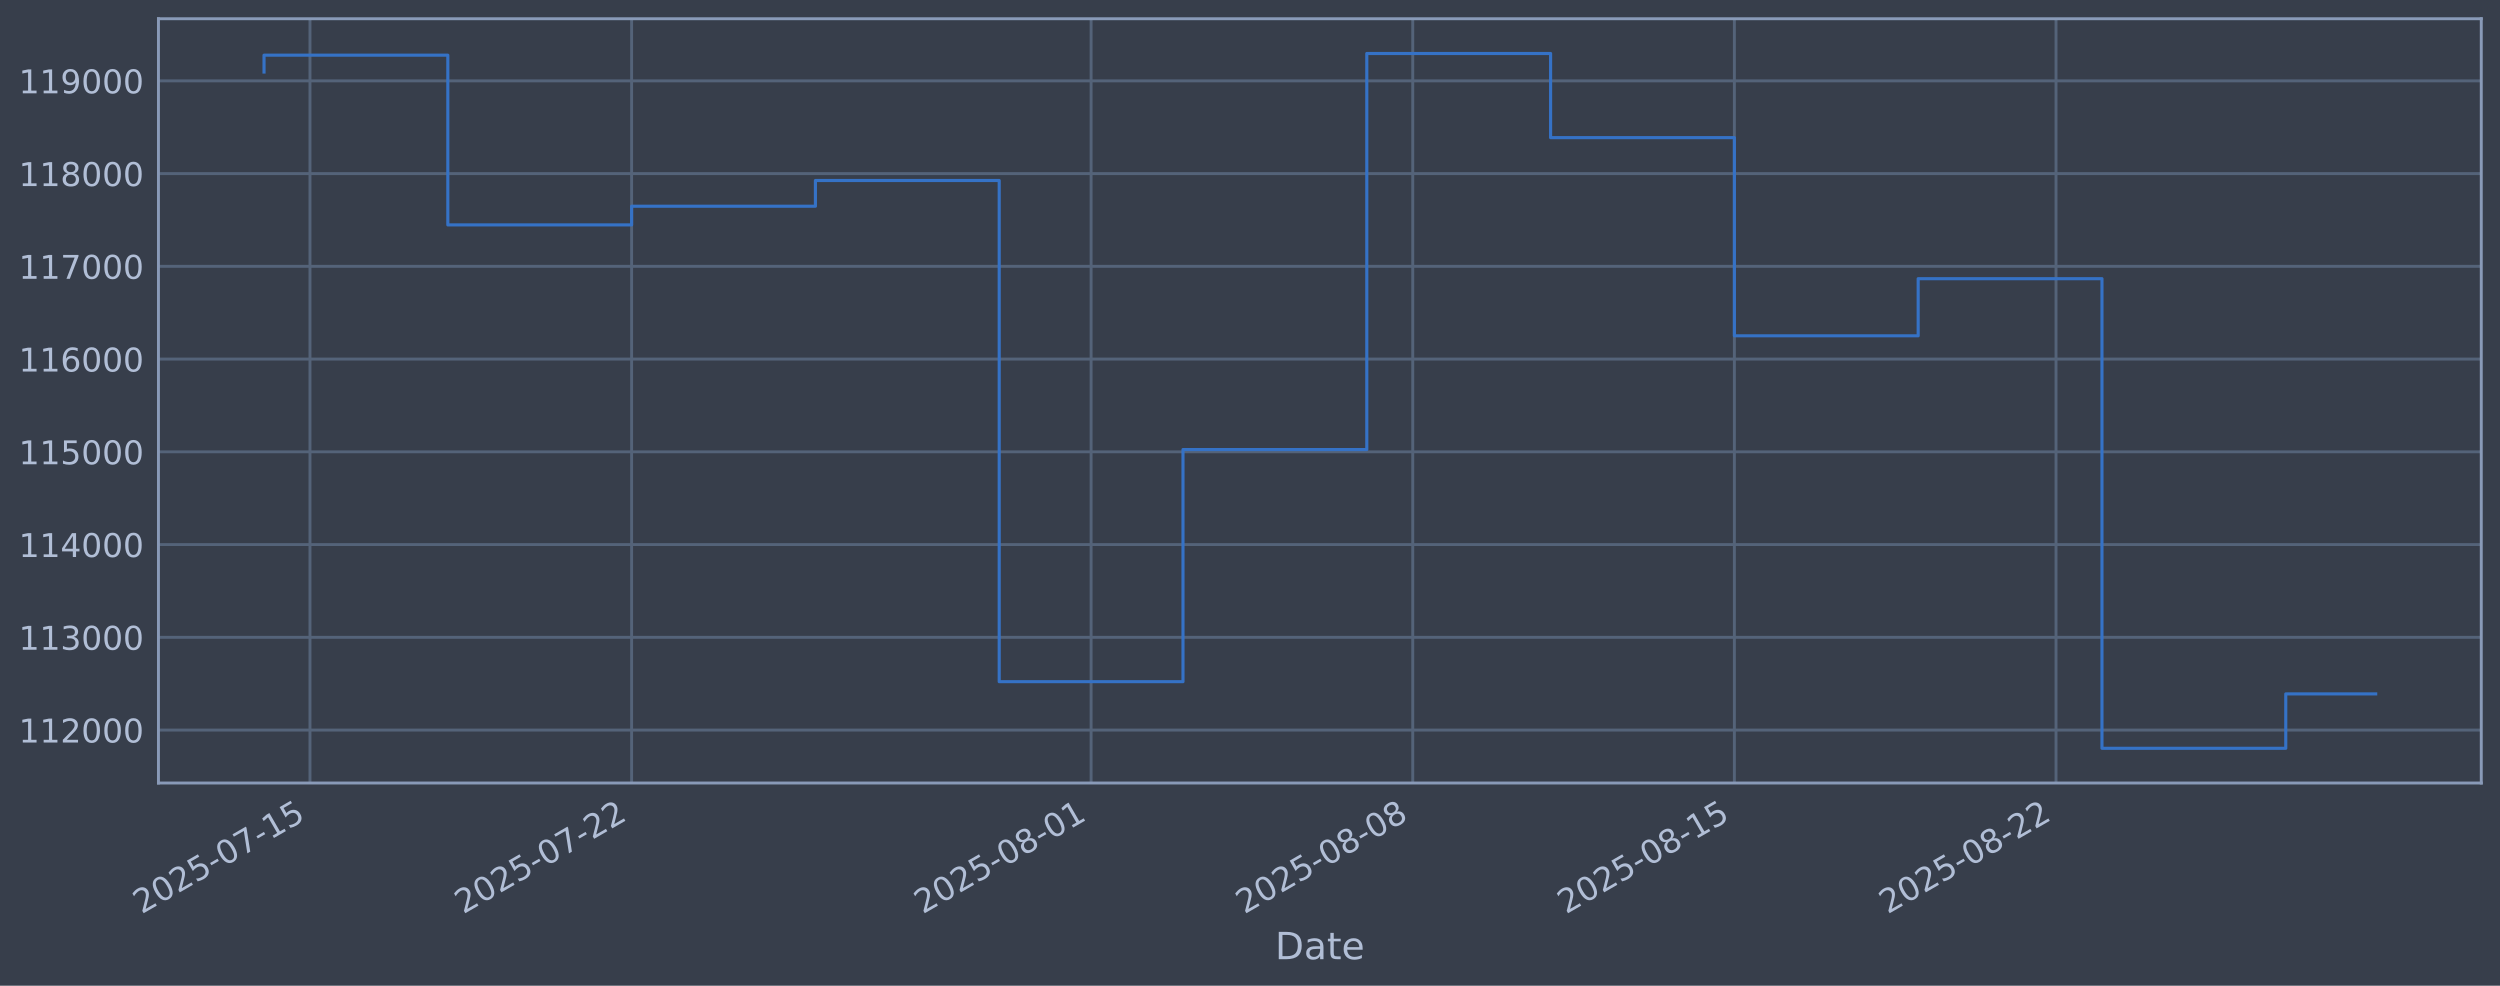
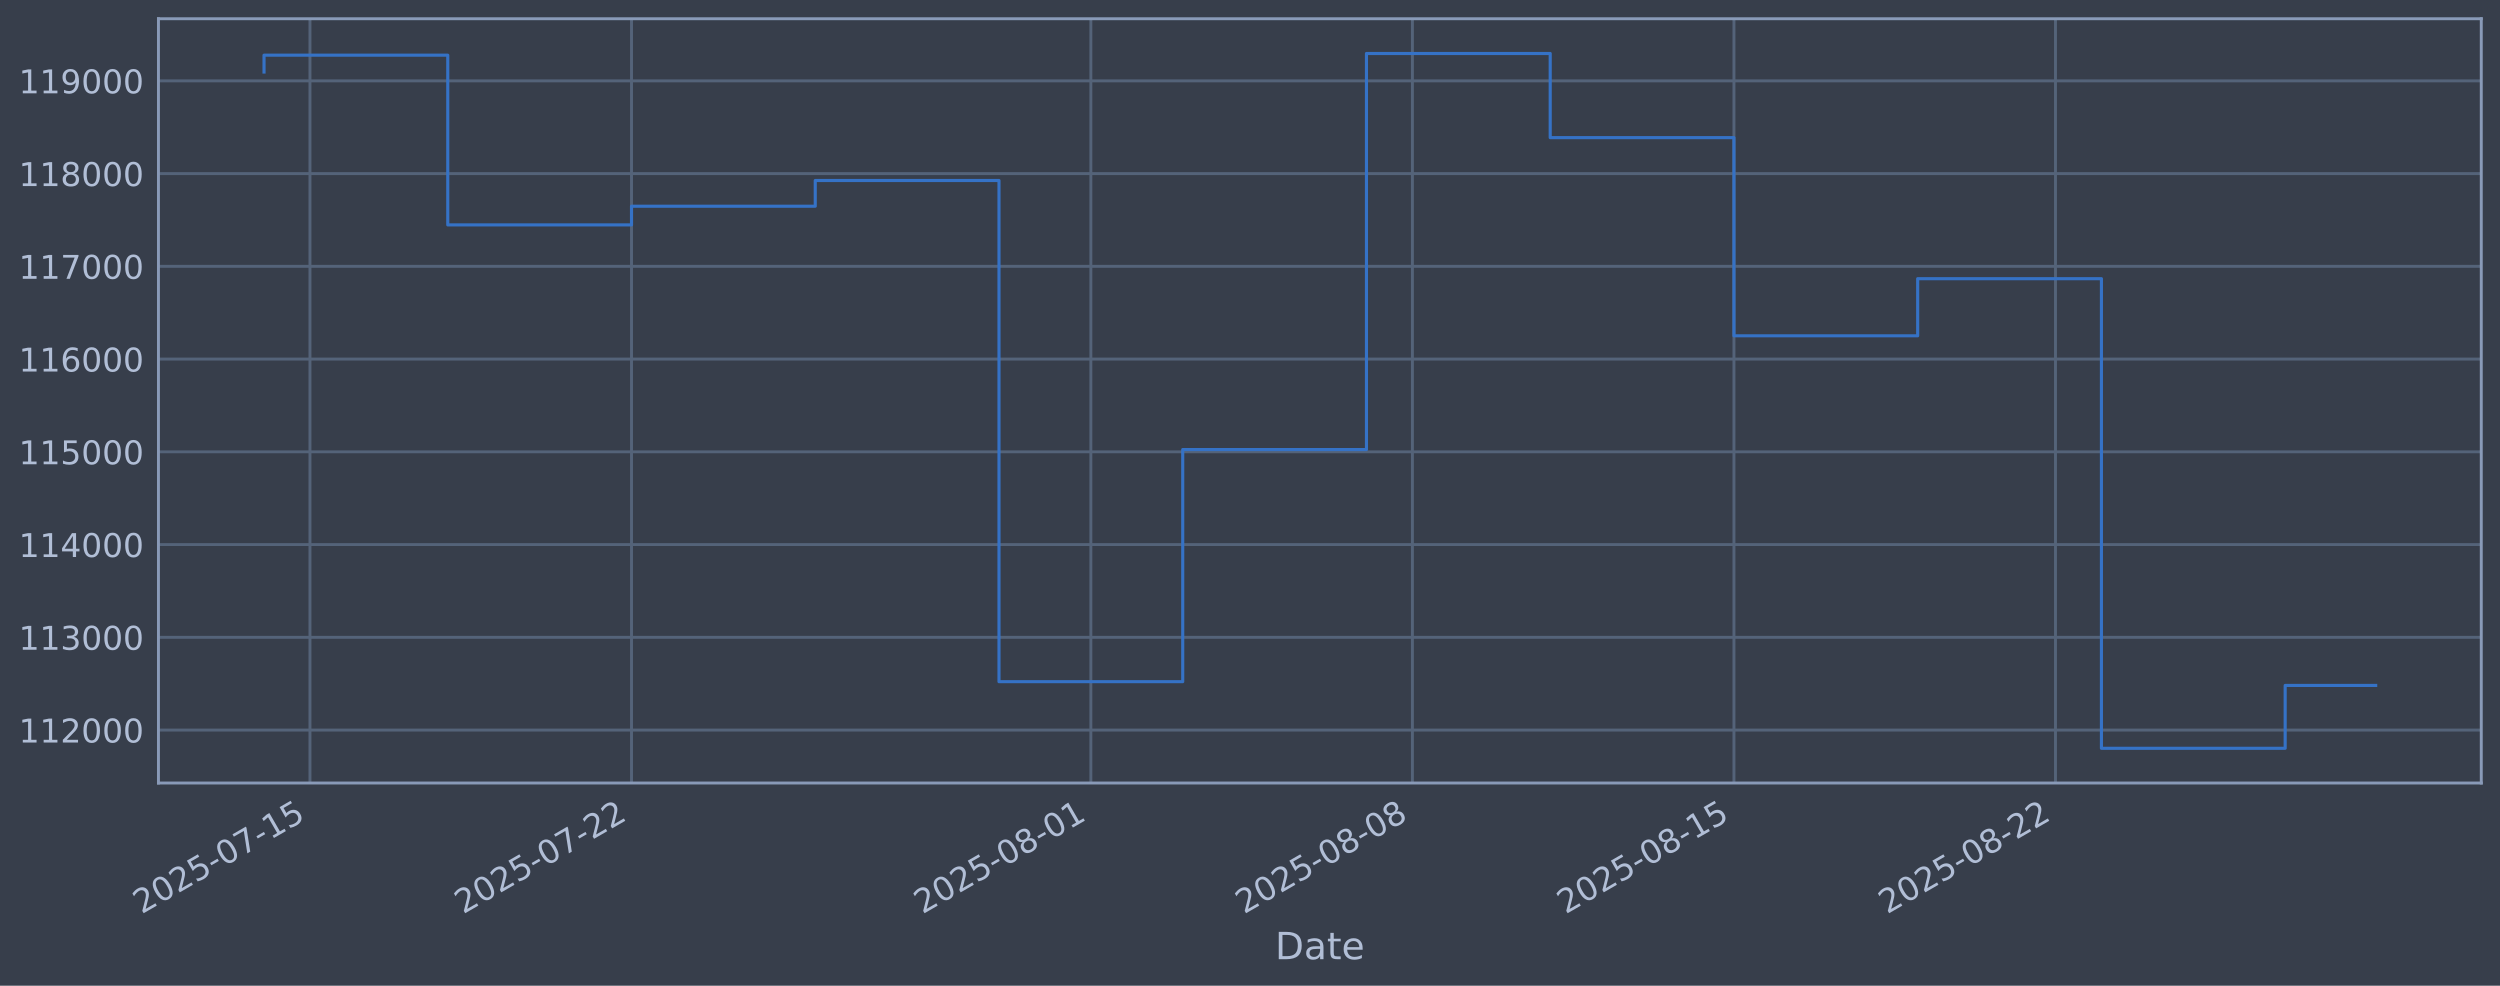
<svg xmlns="http://www.w3.org/2000/svg" xmlns:xlink="http://www.w3.org/1999/xlink" width="960.9pt" height="378.87pt" viewBox="0 0 960.9 378.87" version="1.1">
  <defs>
    <style type="text/css">*{stroke-linejoin: round; stroke-linecap: butt}</style>
  </defs>
  <g id="figure_1">
    <g id="patch_1">
      <path d="M 0 378.87  L 960.9 378.87  L 960.9 0  L 0 0  z " style="fill: #373e4b" />
    </g>
    <g id="axes_1">
      <g id="patch_2">
        <path d="M 60.901 300.96  L 953.701 300.96  L 953.701 7.2  L 60.901 7.2  z " style="fill: #373e4b" />
      </g>
      <g id="matplotlib.axis_1">
        <g id="xtick_1">
          <g id="line2d_1">
-             <path d="M 119.143 300.96  L 119.143 7.2  " clip-path="url(#pd3276f198a)" style="fill: none; stroke: #546379; stroke-width: 1.12; stroke-linecap: square" />
+             <path d="M 119.138 300.96  L 119.138 7.2  " clip-path="url(#pab471f84bd)" style="fill: none; stroke: #546379; stroke-width: 1.12; stroke-linecap: square" />
          </g>
          <g id="line2d_2" />
          <g id="text_1">
-             <g style="fill: #b1bed6" transform="translate(54.41757 351.4642) rotate(-30) scale(0.126 -0.126)">
+             <g style="fill: #b1bed6" transform="translate(54.41232 351.4642) rotate(-30) scale(0.126 -0.126)">
              <defs>
                <path id="DejaVuSans-32" d="M 1228 531  L 3431 531  L 3431 0  L 469 0  L 469 531  Q 828 903 1448 1529  Q 2069 2156 2228 2338  Q 2531 2678 2651 2914  Q 2772 3150 2772 3378  Q 2772 3750 2511 3984  Q 2250 4219 1831 4219  Q 1534 4219 1204 4116  Q 875 4013 500 3803  L 500 4441  Q 881 4594 1212 4672  Q 1544 4750 1819 4750  Q 2544 4750 2975 4387  Q 3406 4025 3406 3419  Q 3406 3131 3298 2873  Q 3191 2616 2906 2266  Q 2828 2175 2409 1742  Q 1991 1309 1228 531  z " transform="scale(0.015625)" />
                <path id="DejaVuSans-30" d="M 2034 4250  Q 1547 4250 1301 3770  Q 1056 3291 1056 2328  Q 1056 1369 1301 889  Q 1547 409 2034 409  Q 2525 409 2770 889  Q 3016 1369 3016 2328  Q 3016 3291 2770 3770  Q 2525 4250 2034 4250  z M 2034 4750  Q 2819 4750 3233 4129  Q 3647 3509 3647 2328  Q 3647 1150 3233 529  Q 2819 -91 2034 -91  Q 1250 -91 836 529  Q 422 1150 422 2328  Q 422 3509 836 4129  Q 1250 4750 2034 4750  z " transform="scale(0.015625)" />
                <path id="DejaVuSans-35" d="M 691 4666  L 3169 4666  L 3169 4134  L 1269 4134  L 1269 2991  Q 1406 3038 1543 3061  Q 1681 3084 1819 3084  Q 2600 3084 3056 2656  Q 3513 2228 3513 1497  Q 3513 744 3044 326  Q 2575 -91 1722 -91  Q 1428 -91 1123 -41  Q 819 9 494 109  L 494 744  Q 775 591 1075 516  Q 1375 441 1709 441  Q 2250 441 2565 725  Q 2881 1009 2881 1497  Q 2881 1984 2565 2268  Q 2250 2553 1709 2553  Q 1456 2553 1204 2497  Q 953 2441 691 2322  L 691 4666  z " transform="scale(0.015625)" />
                <path id="DejaVuSans-2d" d="M 313 2009  L 1997 2009  L 1997 1497  L 313 1497  L 313 2009  z " transform="scale(0.015625)" />
                <path id="DejaVuSans-37" d="M 525 4666  L 3525 4666  L 3525 4397  L 1831 0  L 1172 0  L 2766 4134  L 525 4134  L 525 4666  z " transform="scale(0.015625)" />
                <path id="DejaVuSans-31" d="M 794 531  L 1825 531  L 1825 4091  L 703 3866  L 703 4441  L 1819 4666  L 2450 4666  L 2450 531  L 3481 531  L 3481 0  L 794 0  L 794 531  z " transform="scale(0.015625)" />
              </defs>
              <use xlink:href="#DejaVuSans-32" />
              <use xlink:href="#DejaVuSans-30" transform="translate(63.62305 0)" />
              <use xlink:href="#DejaVuSans-32" transform="translate(127.2461 0)" />
              <use xlink:href="#DejaVuSans-35" transform="translate(190.8691 0)" />
              <use xlink:href="#DejaVuSans-2d" transform="translate(254.4922 0)" />
              <use xlink:href="#DejaVuSans-30" transform="translate(290.5762 0)" />
              <use xlink:href="#DejaVuSans-37" transform="translate(354.1992 0)" />
              <use xlink:href="#DejaVuSans-2d" transform="translate(417.8223 0)" />
              <use xlink:href="#DejaVuSans-31" transform="translate(453.9062 0)" />
              <use xlink:href="#DejaVuSans-35" transform="translate(517.5293 0)" />
            </g>
          </g>
        </g>
        <g id="xtick_2">
          <g id="line2d_3">
-             <path d="M 242.768 300.96  L 242.768 7.2  " clip-path="url(#pd3276f198a)" style="fill: none; stroke: #546379; stroke-width: 1.12; stroke-linecap: square" />
+             <path d="M 242.726 300.96  L 242.726 7.2  " clip-path="url(#pab471f84bd)" style="fill: none; stroke: #546379; stroke-width: 1.12; stroke-linecap: square" />
          </g>
          <g id="line2d_4" />
          <g id="text_2">
-             <g style="fill: #b1bed6" transform="translate(178.0429 351.4642) rotate(-30) scale(0.126 -0.126)">
+             <g style="fill: #b1bed6" transform="translate(178.0009 351.4642) rotate(-30) scale(0.126 -0.126)">
              <use xlink:href="#DejaVuSans-32" />
              <use xlink:href="#DejaVuSans-30" transform="translate(63.62305 0)" />
              <use xlink:href="#DejaVuSans-32" transform="translate(127.2461 0)" />
              <use xlink:href="#DejaVuSans-35" transform="translate(190.8691 0)" />
              <use xlink:href="#DejaVuSans-2d" transform="translate(254.4922 0)" />
              <use xlink:href="#DejaVuSans-30" transform="translate(290.5762 0)" />
              <use xlink:href="#DejaVuSans-37" transform="translate(354.1992 0)" />
              <use xlink:href="#DejaVuSans-2d" transform="translate(417.8223 0)" />
              <use xlink:href="#DejaVuSans-32" transform="translate(453.9062 0)" />
              <use xlink:href="#DejaVuSans-32" transform="translate(517.5293 0)" />
            </g>
          </g>
        </g>
        <g id="xtick_3">
          <g id="line2d_5">
-             <path d="M 419.376 300.96  L 419.376 7.2  " clip-path="url(#pd3276f198a)" style="fill: none; stroke: #546379; stroke-width: 1.12; stroke-linecap: square" />
+             <path d="M 419.282 300.96  L 419.282 7.2  " clip-path="url(#pab471f84bd)" style="fill: none; stroke: #546379; stroke-width: 1.12; stroke-linecap: square" />
          </g>
          <g id="line2d_6" />
          <g id="text_3">
-             <g style="fill: #b1bed6" transform="translate(354.6504 351.4642) rotate(-30) scale(0.126 -0.126)">
+             <g style="fill: #b1bed6" transform="translate(354.556 351.4642) rotate(-30) scale(0.126 -0.126)">
              <defs>
                <path id="DejaVuSans-38" d="M 2034 2216  Q 1584 2216 1326 1975  Q 1069 1734 1069 1313  Q 1069 891 1326 650  Q 1584 409 2034 409  Q 2484 409 2743 651  Q 3003 894 3003 1313  Q 3003 1734 2745 1975  Q 2488 2216 2034 2216  z M 1403 2484  Q 997 2584 770 2862  Q 544 3141 544 3541  Q 544 4100 942 4425  Q 1341 4750 2034 4750  Q 2731 4750 3128 4425  Q 3525 4100 3525 3541  Q 3525 3141 3298 2862  Q 3072 2584 2669 2484  Q 3125 2378 3379 2068  Q 3634 1759 3634 1313  Q 3634 634 3220 271  Q 2806 -91 2034 -91  Q 1263 -91 848 271  Q 434 634 434 1313  Q 434 1759 690 2068  Q 947 2378 1403 2484  z M 1172 3481  Q 1172 3119 1398 2916  Q 1625 2713 2034 2713  Q 2441 2713 2670 2916  Q 2900 3119 2900 3481  Q 2900 3844 2670 4047  Q 2441 4250 2034 4250  Q 1625 4250 1398 4047  Q 1172 3844 1172 3481  z " transform="scale(0.015625)" />
              </defs>
              <use xlink:href="#DejaVuSans-32" />
              <use xlink:href="#DejaVuSans-30" transform="translate(63.62305 0)" />
              <use xlink:href="#DejaVuSans-32" transform="translate(127.2461 0)" />
              <use xlink:href="#DejaVuSans-35" transform="translate(190.8691 0)" />
              <use xlink:href="#DejaVuSans-2d" transform="translate(254.4922 0)" />
              <use xlink:href="#DejaVuSans-30" transform="translate(290.5762 0)" />
              <use xlink:href="#DejaVuSans-38" transform="translate(354.1992 0)" />
              <use xlink:href="#DejaVuSans-2d" transform="translate(417.8223 0)" />
              <use xlink:href="#DejaVuSans-30" transform="translate(453.9062 0)" />
              <use xlink:href="#DejaVuSans-31" transform="translate(517.5293 0)" />
            </g>
          </g>
        </g>
        <g id="xtick_4">
          <g id="line2d_7">
-             <path d="M 543.001 300.96  L 543.001 7.2  " clip-path="url(#pd3276f198a)" style="fill: none; stroke: #546379; stroke-width: 1.12; stroke-linecap: square" />
+             <path d="M 542.87 300.96  L 542.87 7.2  " clip-path="url(#pab471f84bd)" style="fill: none; stroke: #546379; stroke-width: 1.12; stroke-linecap: square" />
          </g>
          <g id="line2d_8" />
          <g id="text_4">
-             <g style="fill: #b1bed6" transform="translate(478.2757 351.4642) rotate(-30) scale(0.126 -0.126)">
+             <g style="fill: #b1bed6" transform="translate(478.1446 351.4642) rotate(-30) scale(0.126 -0.126)">
              <use xlink:href="#DejaVuSans-32" />
              <use xlink:href="#DejaVuSans-30" transform="translate(63.62305 0)" />
              <use xlink:href="#DejaVuSans-32" transform="translate(127.2461 0)" />
              <use xlink:href="#DejaVuSans-35" transform="translate(190.8691 0)" />
              <use xlink:href="#DejaVuSans-2d" transform="translate(254.4922 0)" />
              <use xlink:href="#DejaVuSans-30" transform="translate(290.5762 0)" />
              <use xlink:href="#DejaVuSans-38" transform="translate(354.1992 0)" />
              <use xlink:href="#DejaVuSans-2d" transform="translate(417.8223 0)" />
              <use xlink:href="#DejaVuSans-30" transform="translate(453.9062 0)" />
              <use xlink:href="#DejaVuSans-38" transform="translate(517.5293 0)" />
            </g>
          </g>
        </g>
        <g id="xtick_5">
          <g id="line2d_9">
-             <path d="M 666.626 300.96  L 666.626 7.2  " clip-path="url(#pd3276f198a)" style="fill: none; stroke: #546379; stroke-width: 1.12; stroke-linecap: square" />
+             <path d="M 666.459 300.96  L 666.459 7.2  " clip-path="url(#pab471f84bd)" style="fill: none; stroke: #546379; stroke-width: 1.12; stroke-linecap: square" />
          </g>
          <g id="line2d_10" />
          <g id="text_5">
-             <g style="fill: #b1bed6" transform="translate(601.901 351.4642) rotate(-30) scale(0.126 -0.126)">
+             <g style="fill: #b1bed6" transform="translate(601.7332 351.4642) rotate(-30) scale(0.126 -0.126)">
              <use xlink:href="#DejaVuSans-32" />
              <use xlink:href="#DejaVuSans-30" transform="translate(63.62305 0)" />
              <use xlink:href="#DejaVuSans-32" transform="translate(127.2461 0)" />
              <use xlink:href="#DejaVuSans-35" transform="translate(190.8691 0)" />
              <use xlink:href="#DejaVuSans-2d" transform="translate(254.4922 0)" />
              <use xlink:href="#DejaVuSans-30" transform="translate(290.5762 0)" />
              <use xlink:href="#DejaVuSans-38" transform="translate(354.1992 0)" />
              <use xlink:href="#DejaVuSans-2d" transform="translate(417.8223 0)" />
              <use xlink:href="#DejaVuSans-31" transform="translate(453.9062 0)" />
              <use xlink:href="#DejaVuSans-35" transform="translate(517.5293 0)" />
            </g>
          </g>
        </g>
        <g id="xtick_6">
          <g id="line2d_11">
-             <path d="M 790.252 300.96  L 790.252 7.2  " clip-path="url(#pd3276f198a)" style="fill: none; stroke: #546379; stroke-width: 1.12; stroke-linecap: square" />
+             <path d="M 790.047 300.96  L 790.047 7.2  " clip-path="url(#pab471f84bd)" style="fill: none; stroke: #546379; stroke-width: 1.12; stroke-linecap: square" />
          </g>
          <g id="line2d_12" />
          <g id="text_6">
-             <g style="fill: #b1bed6" transform="translate(725.5263 351.4642) rotate(-30) scale(0.126 -0.126)">
+             <g style="fill: #b1bed6" transform="translate(725.3218 351.4642) rotate(-30) scale(0.126 -0.126)">
              <use xlink:href="#DejaVuSans-32" />
              <use xlink:href="#DejaVuSans-30" transform="translate(63.62305 0)" />
              <use xlink:href="#DejaVuSans-32" transform="translate(127.2461 0)" />
              <use xlink:href="#DejaVuSans-35" transform="translate(190.8691 0)" />
              <use xlink:href="#DejaVuSans-2d" transform="translate(254.4922 0)" />
              <use xlink:href="#DejaVuSans-30" transform="translate(290.5762 0)" />
              <use xlink:href="#DejaVuSans-38" transform="translate(354.1992 0)" />
              <use xlink:href="#DejaVuSans-2d" transform="translate(417.8223 0)" />
              <use xlink:href="#DejaVuSans-32" transform="translate(453.9062 0)" />
              <use xlink:href="#DejaVuSans-32" transform="translate(517.5293 0)" />
            </g>
          </g>
        </g>
        <g id="text_7">
          <g style="fill: #b1bed6" transform="translate(490.0914 368.6753) scale(0.144 -0.144)">
            <defs>
              <path id="DejaVuSans-44" d="M 1259 4147  L 1259 519  L 2022 519  Q 2988 519 3436 956  Q 3884 1394 3884 2338  Q 3884 3275 3436 3711  Q 2988 4147 2022 4147  L 1259 4147  z M 628 4666  L 1925 4666  Q 3281 4666 3915 4102  Q 4550 3538 4550 2338  Q 4550 1131 3912 565  Q 3275 0 1925 0  L 628 0  L 628 4666  z " transform="scale(0.015625)" />
              <path id="DejaVuSans-61" d="M 2194 1759  Q 1497 1759 1228 1600  Q 959 1441 959 1056  Q 959 750 1161 570  Q 1363 391 1709 391  Q 2188 391 2477 730  Q 2766 1069 2766 1631  L 2766 1759  L 2194 1759  z M 3341 1997  L 3341 0  L 2766 0  L 2766 531  Q 2569 213 2275 61  Q 1981 -91 1556 -91  Q 1019 -91 701 211  Q 384 513 384 1019  Q 384 1609 779 1909  Q 1175 2209 1959 2209  L 2766 2209  L 2766 2266  Q 2766 2663 2505 2880  Q 2244 3097 1772 3097  Q 1472 3097 1187 3025  Q 903 2953 641 2809  L 641 3341  Q 956 3463 1253 3523  Q 1550 3584 1831 3584  Q 2591 3584 2966 3190  Q 3341 2797 3341 1997  z " transform="scale(0.015625)" />
              <path id="DejaVuSans-74" d="M 1172 4494  L 1172 3500  L 2356 3500  L 2356 3053  L 1172 3053  L 1172 1153  Q 1172 725 1289 603  Q 1406 481 1766 481  L 2356 481  L 2356 0  L 1766 0  Q 1100 0 847 248  Q 594 497 594 1153  L 594 3053  L 172 3053  L 172 3500  L 594 3500  L 594 4494  L 1172 4494  z " transform="scale(0.015625)" />
              <path id="DejaVuSans-65" d="M 3597 1894  L 3597 1613  L 953 1613  Q 991 1019 1311 708  Q 1631 397 2203 397  Q 2534 397 2845 478  Q 3156 559 3463 722  L 3463 178  Q 3153 47 2828 -22  Q 2503 -91 2169 -91  Q 1331 -91 842 396  Q 353 884 353 1716  Q 353 2575 817 3079  Q 1281 3584 2069 3584  Q 2775 3584 3186 3129  Q 3597 2675 3597 1894  z M 3022 2063  Q 3016 2534 2758 2815  Q 2500 3097 2075 3097  Q 1594 3097 1305 2825  Q 1016 2553 972 2059  L 3022 2063  z " transform="scale(0.015625)" />
            </defs>
            <use xlink:href="#DejaVuSans-44" />
            <use xlink:href="#DejaVuSans-61" transform="translate(77.00195 0)" />
            <use xlink:href="#DejaVuSans-74" transform="translate(138.2812 0)" />
            <use xlink:href="#DejaVuSans-65" transform="translate(177.4902 0)" />
          </g>
        </g>
      </g>
      <g id="matplotlib.axis_2">
        <g id="ytick_1">
          <g id="line2d_13">
-             <path d="M 60.901 280.603  L 953.701 280.603  " clip-path="url(#pd3276f198a)" style="fill: none; stroke: #546379; stroke-width: 1.12; stroke-linecap: square" />
+             <path d="M 60.901 280.603  L 953.701 280.603  " clip-path="url(#pab471f84bd)" style="fill: none; stroke: #546379; stroke-width: 1.12; stroke-linecap: square" />
          </g>
          <g id="line2d_14" />
          <g id="text_8">
            <g style="fill: #b1bed6" transform="translate(7.2 285.3896) scale(0.126 -0.126)">
              <use xlink:href="#DejaVuSans-31" />
              <use xlink:href="#DejaVuSans-31" transform="translate(63.62305 0)" />
              <use xlink:href="#DejaVuSans-32" transform="translate(127.2461 0)" />
              <use xlink:href="#DejaVuSans-30" transform="translate(190.8691 0)" />
              <use xlink:href="#DejaVuSans-30" transform="translate(254.4922 0)" />
              <use xlink:href="#DejaVuSans-30" transform="translate(318.1152 0)" />
            </g>
          </g>
        </g>
        <g id="ytick_2">
          <g id="line2d_15">
-             <path d="M 60.901 244.957  L 953.701 244.957  " clip-path="url(#pd3276f198a)" style="fill: none; stroke: #546379; stroke-width: 1.12; stroke-linecap: square" />
+             <path d="M 60.901 244.957  L 953.701 244.957  " clip-path="url(#pab471f84bd)" style="fill: none; stroke: #546379; stroke-width: 1.12; stroke-linecap: square" />
          </g>
          <g id="line2d_16" />
          <g id="text_9">
            <g style="fill: #b1bed6" transform="translate(7.2 249.7439) scale(0.126 -0.126)">
              <defs>
                <path id="DejaVuSans-33" d="M 2597 2516  Q 3050 2419 3304 2112  Q 3559 1806 3559 1356  Q 3559 666 3084 287  Q 2609 -91 1734 -91  Q 1441 -91 1130 -33  Q 819 25 488 141  L 488 750  Q 750 597 1062 519  Q 1375 441 1716 441  Q 2309 441 2620 675  Q 2931 909 2931 1356  Q 2931 1769 2642 2001  Q 2353 2234 1838 2234  L 1294 2234  L 1294 2753  L 1863 2753  Q 2328 2753 2575 2939  Q 2822 3125 2822 3475  Q 2822 3834 2567 4026  Q 2313 4219 1838 4219  Q 1578 4219 1281 4162  Q 984 4106 628 3988  L 628 4550  Q 988 4650 1302 4700  Q 1616 4750 1894 4750  Q 2613 4750 3031 4423  Q 3450 4097 3450 3541  Q 3450 3153 3228 2886  Q 3006 2619 2597 2516  z " transform="scale(0.015625)" />
              </defs>
              <use xlink:href="#DejaVuSans-31" />
              <use xlink:href="#DejaVuSans-31" transform="translate(63.62305 0)" />
              <use xlink:href="#DejaVuSans-33" transform="translate(127.2461 0)" />
              <use xlink:href="#DejaVuSans-30" transform="translate(190.8691 0)" />
              <use xlink:href="#DejaVuSans-30" transform="translate(254.4922 0)" />
              <use xlink:href="#DejaVuSans-30" transform="translate(318.1152 0)" />
            </g>
          </g>
        </g>
        <g id="ytick_3">
          <g id="line2d_17">
-             <path d="M 60.901 209.311  L 953.701 209.311  " clip-path="url(#pd3276f198a)" style="fill: none; stroke: #546379; stroke-width: 1.12; stroke-linecap: square" />
+             <path d="M 60.901 209.311  L 953.701 209.311  " clip-path="url(#pab471f84bd)" style="fill: none; stroke: #546379; stroke-width: 1.12; stroke-linecap: square" />
          </g>
          <g id="line2d_18" />
          <g id="text_10">
            <g style="fill: #b1bed6" transform="translate(7.2 214.0983) scale(0.126 -0.126)">
              <defs>
                <path id="DejaVuSans-34" d="M 2419 4116  L 825 1625  L 2419 1625  L 2419 4116  z M 2253 4666  L 3047 4666  L 3047 1625  L 3713 1625  L 3713 1100  L 3047 1100  L 3047 0  L 2419 0  L 2419 1100  L 313 1100  L 313 1709  L 2253 4666  z " transform="scale(0.015625)" />
              </defs>
              <use xlink:href="#DejaVuSans-31" />
              <use xlink:href="#DejaVuSans-31" transform="translate(63.62305 0)" />
              <use xlink:href="#DejaVuSans-34" transform="translate(127.2461 0)" />
              <use xlink:href="#DejaVuSans-30" transform="translate(190.8691 0)" />
              <use xlink:href="#DejaVuSans-30" transform="translate(254.4922 0)" />
              <use xlink:href="#DejaVuSans-30" transform="translate(318.1152 0)" />
            </g>
          </g>
        </g>
        <g id="ytick_4">
          <g id="line2d_19">
-             <path d="M 60.901 173.666  L 953.701 173.666  " clip-path="url(#pd3276f198a)" style="fill: none; stroke: #546379; stroke-width: 1.12; stroke-linecap: square" />
+             <path d="M 60.901 173.666  L 953.701 173.666  " clip-path="url(#pab471f84bd)" style="fill: none; stroke: #546379; stroke-width: 1.12; stroke-linecap: square" />
          </g>
          <g id="line2d_20" />
          <g id="text_11">
            <g style="fill: #b1bed6" transform="translate(7.2 178.4527) scale(0.126 -0.126)">
              <use xlink:href="#DejaVuSans-31" />
              <use xlink:href="#DejaVuSans-31" transform="translate(63.62305 0)" />
              <use xlink:href="#DejaVuSans-35" transform="translate(127.2461 0)" />
              <use xlink:href="#DejaVuSans-30" transform="translate(190.8691 0)" />
              <use xlink:href="#DejaVuSans-30" transform="translate(254.4922 0)" />
              <use xlink:href="#DejaVuSans-30" transform="translate(318.1152 0)" />
            </g>
          </g>
        </g>
        <g id="ytick_5">
          <g id="line2d_21">
-             <path d="M 60.901 138.02  L 953.701 138.02  " clip-path="url(#pd3276f198a)" style="fill: none; stroke: #546379; stroke-width: 1.12; stroke-linecap: square" />
+             <path d="M 60.901 138.02  L 953.701 138.02  " clip-path="url(#pab471f84bd)" style="fill: none; stroke: #546379; stroke-width: 1.12; stroke-linecap: square" />
          </g>
          <g id="line2d_22" />
          <g id="text_12">
            <g style="fill: #b1bed6" transform="translate(7.2 142.8071) scale(0.126 -0.126)">
              <defs>
                <path id="DejaVuSans-36" d="M 2113 2584  Q 1688 2584 1439 2293  Q 1191 2003 1191 1497  Q 1191 994 1439 701  Q 1688 409 2113 409  Q 2538 409 2786 701  Q 3034 994 3034 1497  Q 3034 2003 2786 2293  Q 2538 2584 2113 2584  z M 3366 4563  L 3366 3988  Q 3128 4100 2886 4159  Q 2644 4219 2406 4219  Q 1781 4219 1451 3797  Q 1122 3375 1075 2522  Q 1259 2794 1537 2939  Q 1816 3084 2150 3084  Q 2853 3084 3261 2657  Q 3669 2231 3669 1497  Q 3669 778 3244 343  Q 2819 -91 2113 -91  Q 1303 -91 875 529  Q 447 1150 447 2328  Q 447 3434 972 4092  Q 1497 4750 2381 4750  Q 2619 4750 2861 4703  Q 3103 4656 3366 4563  z " transform="scale(0.015625)" />
              </defs>
              <use xlink:href="#DejaVuSans-31" />
              <use xlink:href="#DejaVuSans-31" transform="translate(63.62305 0)" />
              <use xlink:href="#DejaVuSans-36" transform="translate(127.2461 0)" />
              <use xlink:href="#DejaVuSans-30" transform="translate(190.8691 0)" />
              <use xlink:href="#DejaVuSans-30" transform="translate(254.4922 0)" />
              <use xlink:href="#DejaVuSans-30" transform="translate(318.1152 0)" />
            </g>
          </g>
        </g>
        <g id="ytick_6">
          <g id="line2d_23">
-             <path d="M 60.901 102.374  L 953.701 102.374  " clip-path="url(#pd3276f198a)" style="fill: none; stroke: #546379; stroke-width: 1.12; stroke-linecap: square" />
+             <path d="M 60.901 102.374  L 953.701 102.374  " clip-path="url(#pab471f84bd)" style="fill: none; stroke: #546379; stroke-width: 1.12; stroke-linecap: square" />
          </g>
          <g id="line2d_24" />
          <g id="text_13">
            <g style="fill: #b1bed6" transform="translate(7.2 107.1614) scale(0.126 -0.126)">
              <use xlink:href="#DejaVuSans-31" />
              <use xlink:href="#DejaVuSans-31" transform="translate(63.62305 0)" />
              <use xlink:href="#DejaVuSans-37" transform="translate(127.2461 0)" />
              <use xlink:href="#DejaVuSans-30" transform="translate(190.8691 0)" />
              <use xlink:href="#DejaVuSans-30" transform="translate(254.4922 0)" />
              <use xlink:href="#DejaVuSans-30" transform="translate(318.1152 0)" />
            </g>
          </g>
        </g>
        <g id="ytick_7">
          <g id="line2d_25">
-             <path d="M 60.901 66.729  L 953.701 66.729  " clip-path="url(#pd3276f198a)" style="fill: none; stroke: #546379; stroke-width: 1.12; stroke-linecap: square" />
+             <path d="M 60.901 66.729  L 953.701 66.729  " clip-path="url(#pab471f84bd)" style="fill: none; stroke: #546379; stroke-width: 1.12; stroke-linecap: square" />
          </g>
          <g id="line2d_26" />
          <g id="text_14">
            <g style="fill: #b1bed6" transform="translate(7.2 71.5158) scale(0.126 -0.126)">
              <use xlink:href="#DejaVuSans-31" />
              <use xlink:href="#DejaVuSans-31" transform="translate(63.62305 0)" />
              <use xlink:href="#DejaVuSans-38" transform="translate(127.2461 0)" />
              <use xlink:href="#DejaVuSans-30" transform="translate(190.8691 0)" />
              <use xlink:href="#DejaVuSans-30" transform="translate(254.4922 0)" />
              <use xlink:href="#DejaVuSans-30" transform="translate(318.1152 0)" />
            </g>
          </g>
        </g>
        <g id="ytick_8">
          <g id="line2d_27">
-             <path d="M 60.901 31.083  L 953.701 31.083  " clip-path="url(#pd3276f198a)" style="fill: none; stroke: #546379; stroke-width: 1.12; stroke-linecap: square" />
+             <path d="M 60.901 31.083  L 953.701 31.083  " clip-path="url(#pab471f84bd)" style="fill: none; stroke: #546379; stroke-width: 1.12; stroke-linecap: square" />
          </g>
          <g id="line2d_28" />
          <g id="text_15">
            <g style="fill: #b1bed6" transform="translate(7.2 35.87017) scale(0.126 -0.126)">
              <defs>
                <path id="DejaVuSans-39" d="M 703 97  L 703 672  Q 941 559 1184 500  Q 1428 441 1663 441  Q 2288 441 2617 861  Q 2947 1281 2994 2138  Q 2813 1869 2534 1725  Q 2256 1581 1919 1581  Q 1219 1581 811 2004  Q 403 2428 403 3163  Q 403 3881 828 4315  Q 1253 4750 1959 4750  Q 2769 4750 3195 4129  Q 3622 3509 3622 2328  Q 3622 1225 3098 567  Q 2575 -91 1691 -91  Q 1453 -91 1209 -44  Q 966 3 703 97  z M 1959 2075  Q 2384 2075 2632 2365  Q 2881 2656 2881 3163  Q 2881 3666 2632 3958  Q 2384 4250 1959 4250  Q 1534 4250 1286 3958  Q 1038 3666 1038 3163  Q 1038 2656 1286 2365  Q 1534 2075 1959 2075  z " transform="scale(0.015625)" />
              </defs>
              <use xlink:href="#DejaVuSans-31" />
              <use xlink:href="#DejaVuSans-31" transform="translate(63.62305 0)" />
              <use xlink:href="#DejaVuSans-39" transform="translate(127.2461 0)" />
              <use xlink:href="#DejaVuSans-30" transform="translate(190.8691 0)" />
              <use xlink:href="#DejaVuSans-30" transform="translate(254.4922 0)" />
              <use xlink:href="#DejaVuSans-30" transform="translate(318.1152 0)" />
            </g>
          </g>
        </g>
      </g>
      <g id="line2d_29">
-         <path d="M 101.482 27.683  L 101.482 21.215  L 172.125 21.215  L 172.125 86.448  L 242.768 86.448  L 242.768 79.264  L 313.411 79.264  L 313.411 69.383  L 384.054 69.383  L 384.054 262.006  L 454.697 262.006  L 454.697 172.794  L 525.34 172.794  L 525.34 20.553  L 595.983 20.553  L 595.983 52.902  L 666.626 52.902  L 666.626 129.069  L 737.27 129.069  L 737.27 107.117  L 807.913 107.117  L 807.913 287.607  L 878.556 287.607  L 878.556 266.711  L 913.119 266.711  " clip-path="url(#pd3276f198a)" style="fill: none; stroke: #3572c6; stroke-width: 1.2; stroke-linecap: square" />
+         <path d="M 101.482 27.683  L 101.482 21.215  L 172.104 21.215  L 172.104 86.448  L 242.726 86.448  L 242.726 79.264  L 313.348 79.264  L 313.348 69.383  L 383.971 69.383  L 383.971 262.006  L 454.593 262.006  L 454.593 172.794  L 525.215 172.794  L 525.215 20.553  L 595.837 20.553  L 595.837 52.902  L 666.459 52.902  L 666.459 129.069  L 737.081 129.069  L 737.081 107.117  L 807.703 107.117  L 807.703 287.607  L 878.325 287.607  L 878.325 263.46  L 913.119 263.46  " clip-path="url(#pab471f84bd)" style="fill: none; stroke: #3572c6; stroke-width: 1.2; stroke-linecap: square" />
      </g>
      <g id="patch_3">
        <path d="M 60.901 300.96  L 60.901 7.2  " style="fill: none; stroke: #899ab8; stroke-width: 1.12; stroke-linejoin: miter; stroke-linecap: square" />
      </g>
      <g id="patch_4">
        <path d="M 953.701 300.96  L 953.701 7.2  " style="fill: none; stroke: #899ab8; stroke-width: 1.12; stroke-linejoin: miter; stroke-linecap: square" />
      </g>
      <g id="patch_5">
        <path d="M 60.901 300.96  L 953.701 300.96  " style="fill: none; stroke: #899ab8; stroke-width: 1.12; stroke-linejoin: miter; stroke-linecap: square" />
      </g>
      <g id="patch_6">
        <path d="M 60.901 7.2  L 953.701 7.2  " style="fill: none; stroke: #899ab8; stroke-width: 1.12; stroke-linejoin: miter; stroke-linecap: square" />
      </g>
    </g>
  </g>
  <defs>
-     <clipPath id="pd3276f198a">
+     <clipPath id="pab471f84bd">
      <rect x="60.901" y="7.2" width="892.8" height="293.76" />
    </clipPath>
  </defs>
</svg>
